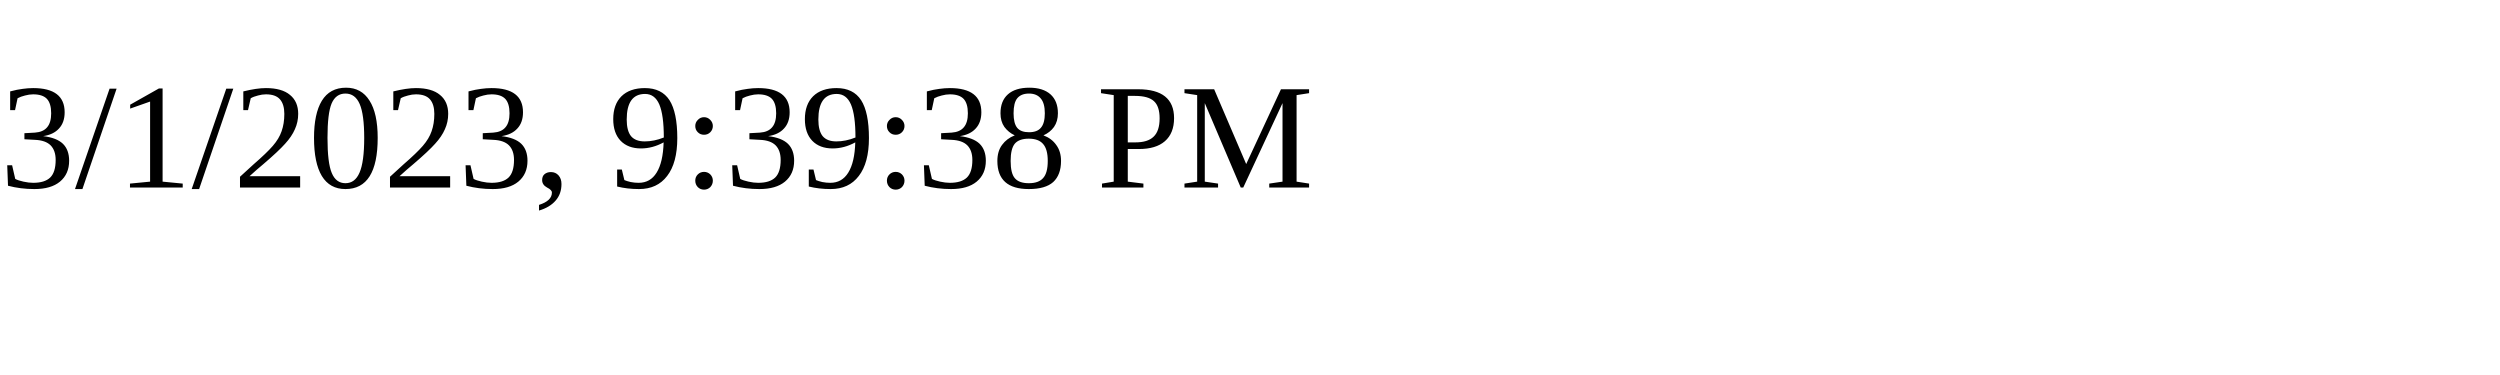
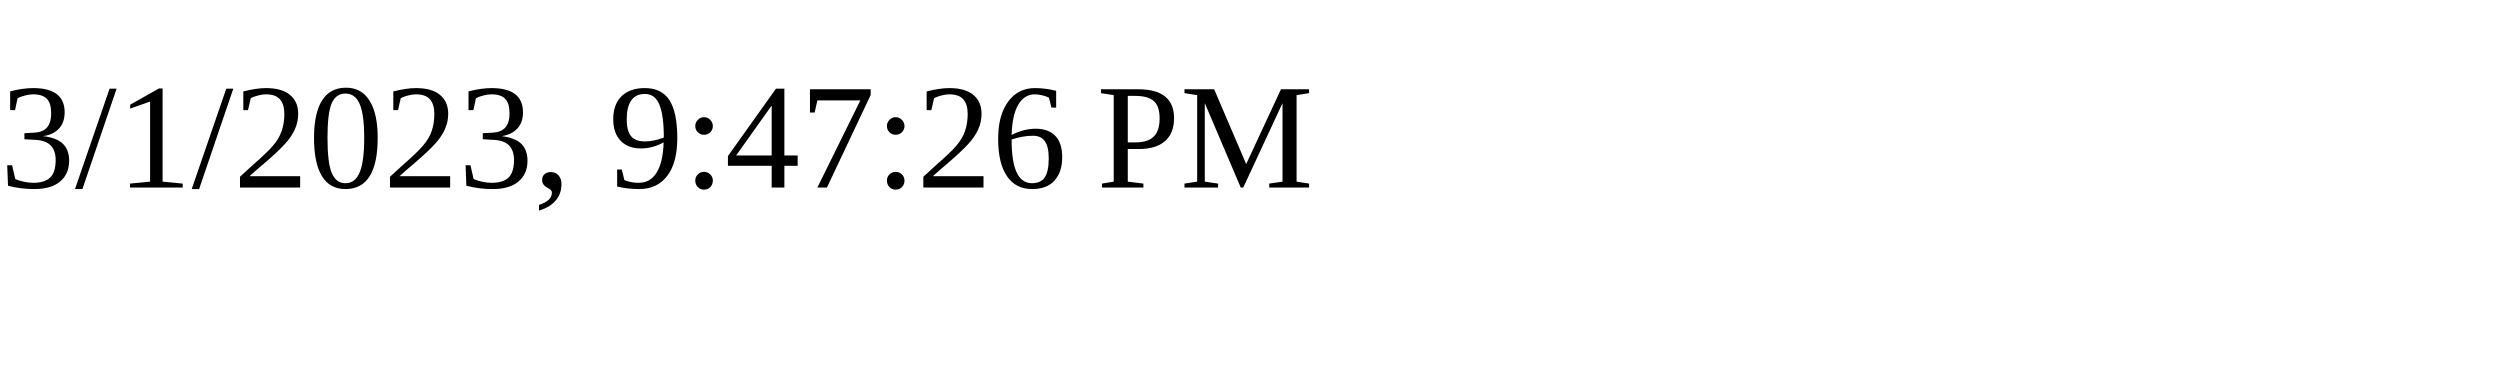
<svg xmlns="http://www.w3.org/2000/svg" height="30" width="200">
-   <text x="0" y="15">3/1/2023, 9:39:38 PM</text>
+   <text x="0" y="15">3/1/2023, 9:47:26 PM</text>
</svg>
